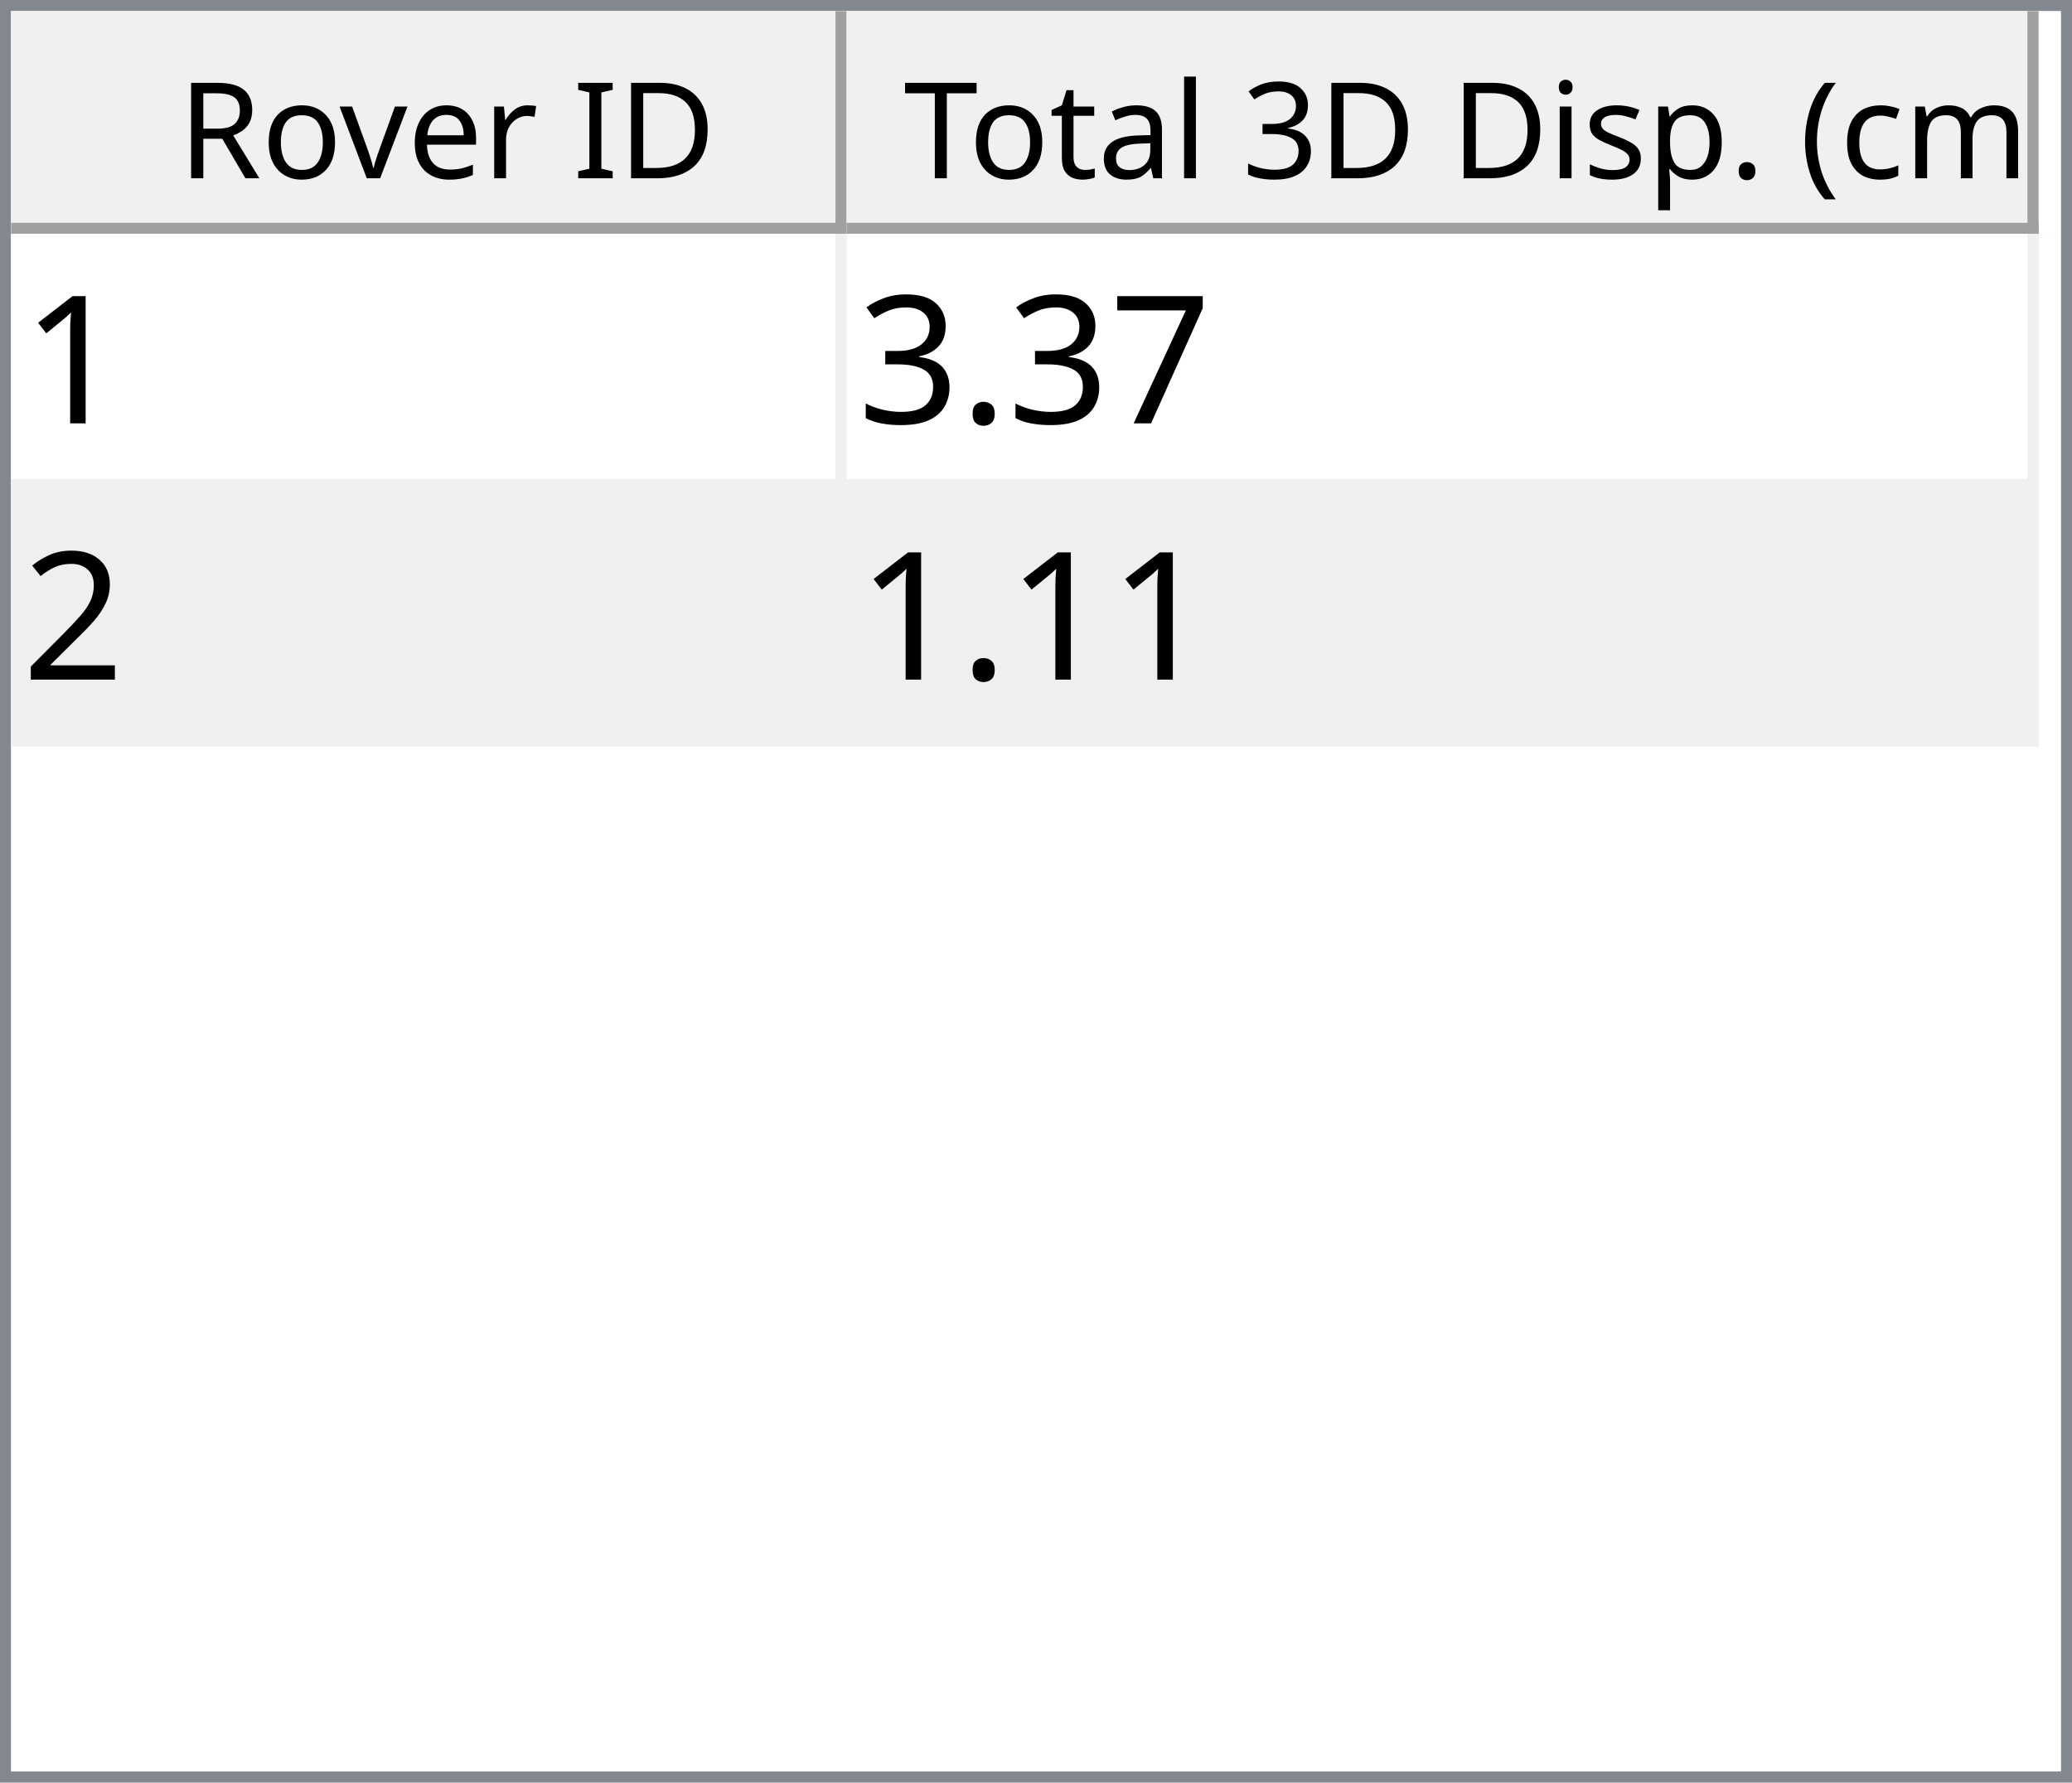
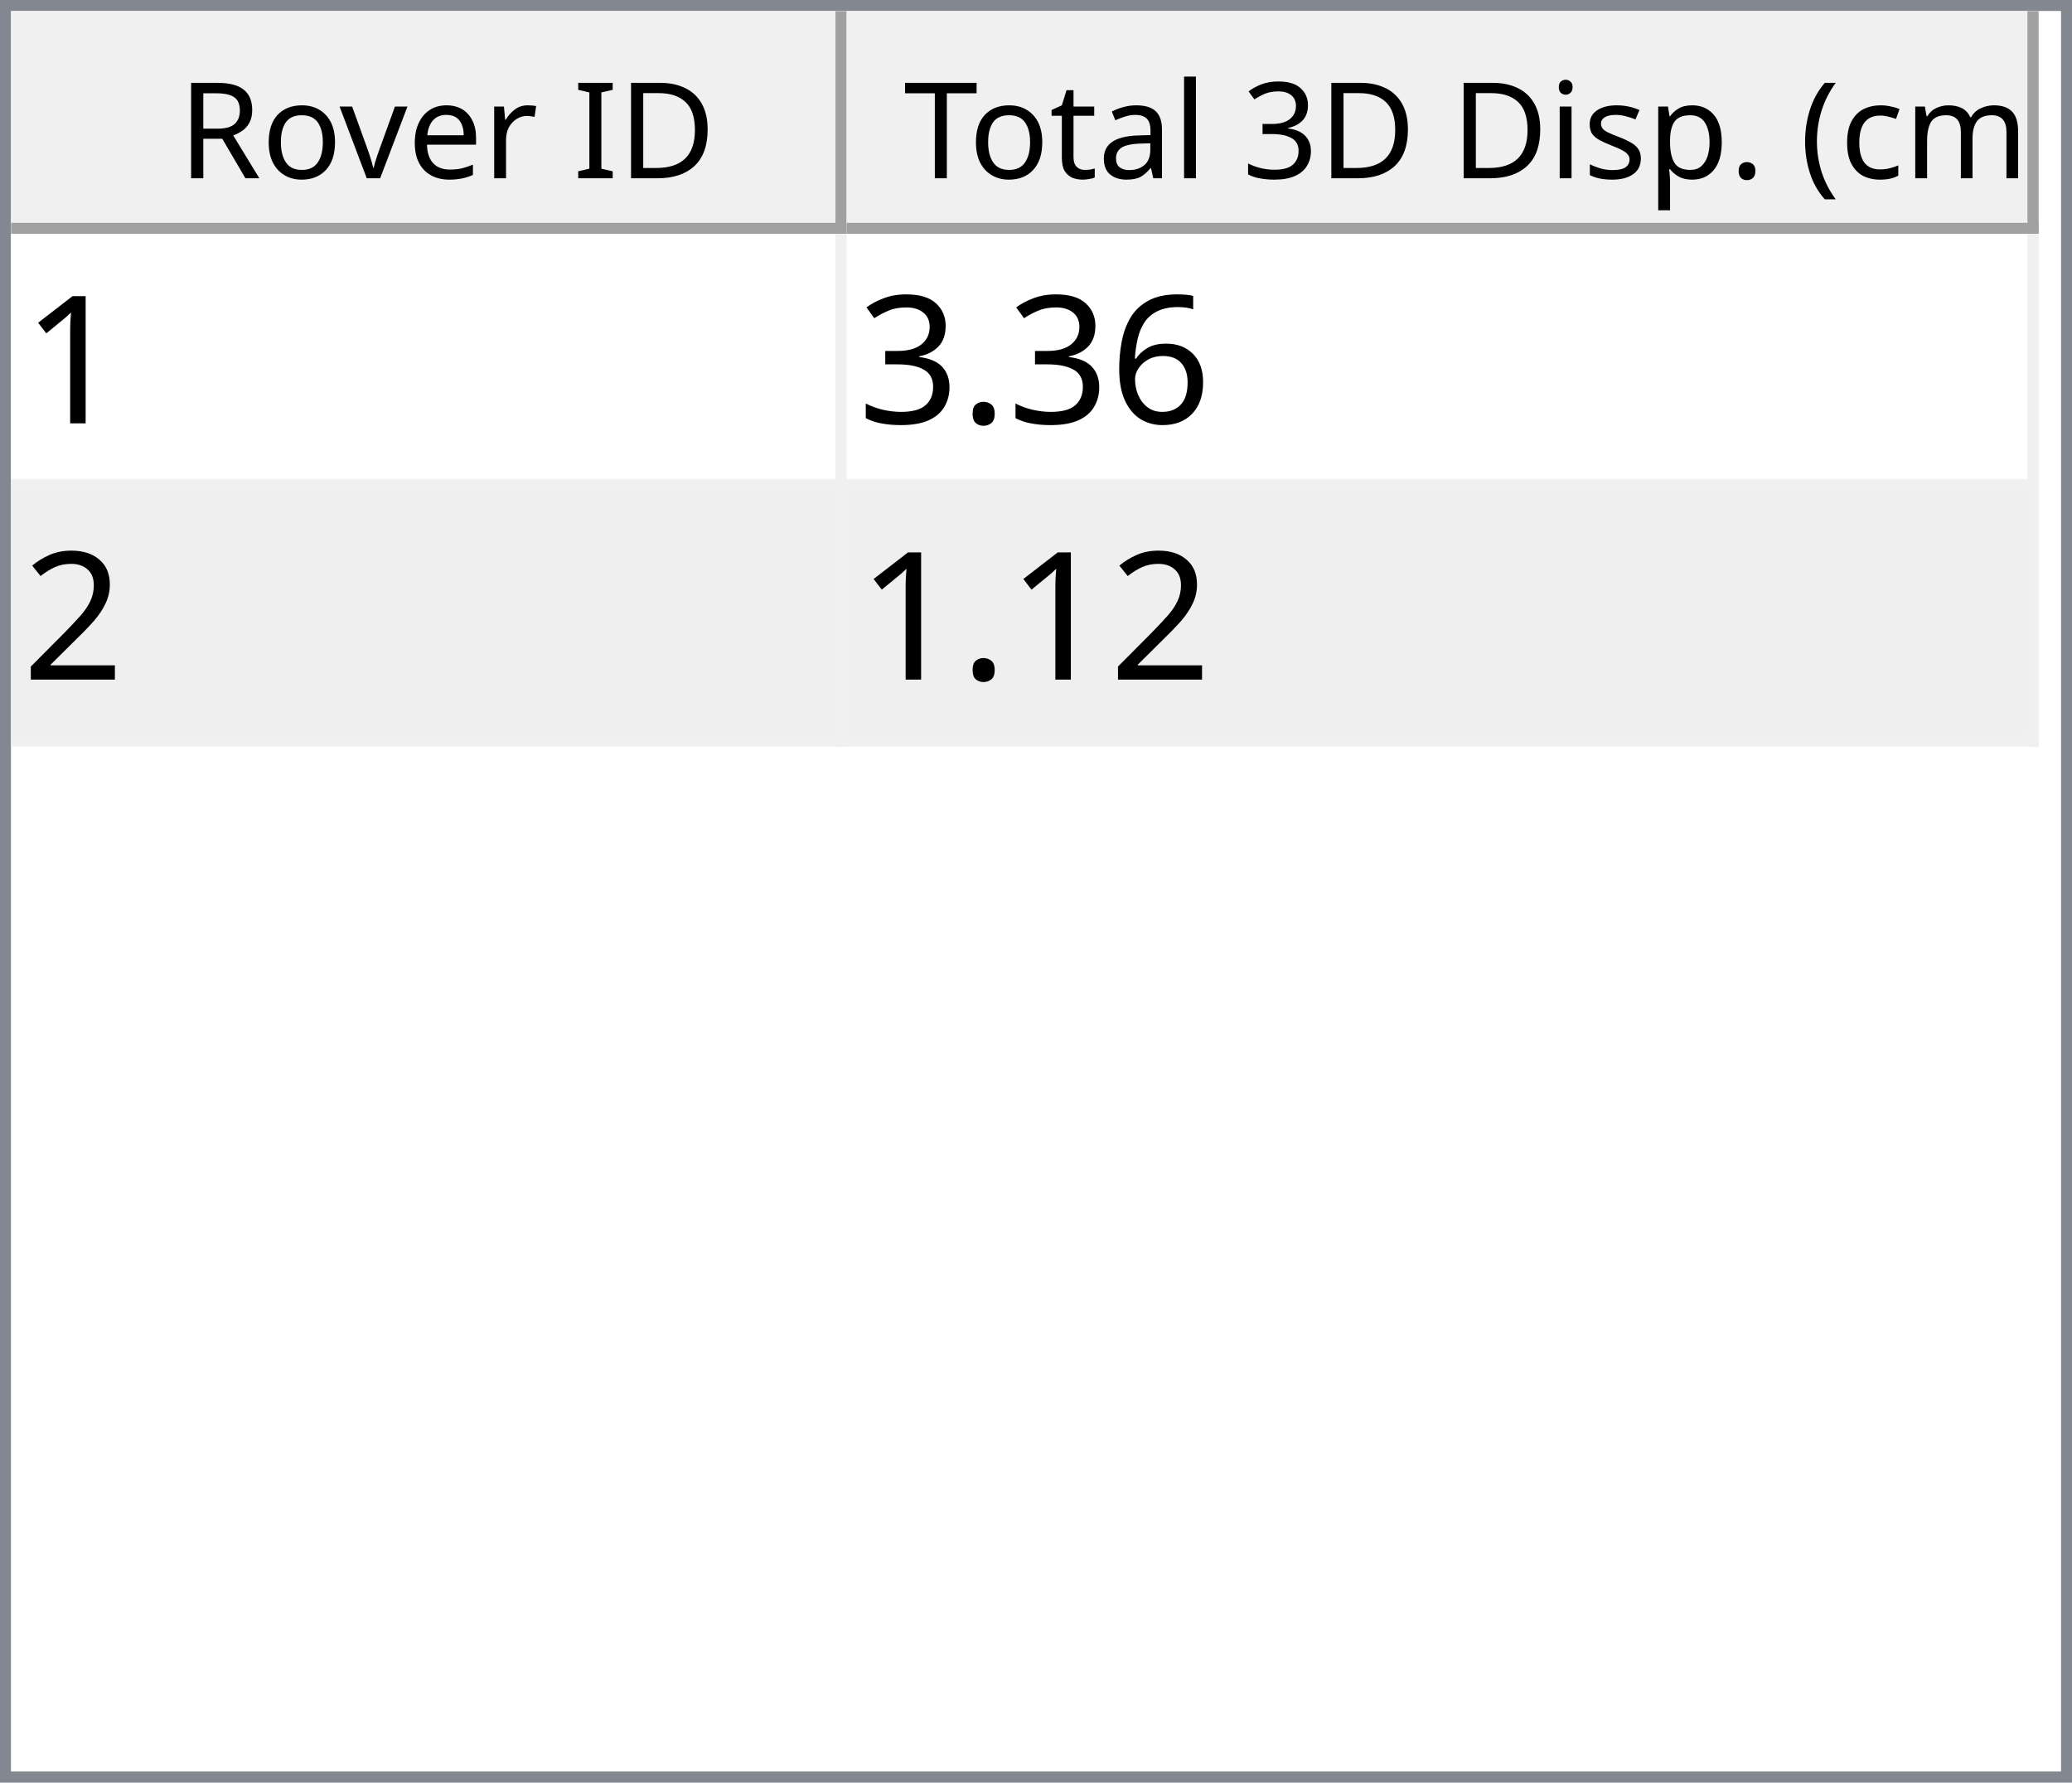
<svg xmlns="http://www.w3.org/2000/svg" style="fill-opacity:1; color-rendering:auto; color-interpolation:auto; text-rendering:auto; stroke:black; stroke-linecap:square; stroke-miterlimit:10; shape-rendering:auto; stroke-opacity:1; fill:black; stroke-dasharray:none; font-weight:normal; stroke-width:1; font-family:'Dialog'; font-style:normal; stroke-linejoin:miter; font-size:12px; stroke-dashoffset:0; image-rendering:auto;" width="186" height="160">
  <defs id="genericDefs" />
  <g>
    <defs id="defs1">
      <clipPath clipPathUnits="userSpaceOnUse" id="clipPath1">
        <path d="M0 0 L186 0 L186 160 L0 160 L0 0 Z" />
      </clipPath>
      <clipPath clipPathUnits="userSpaceOnUse" id="clipPath2">
        <path d="M0 0 L0 160 L186 160 L186 0 Z" />
      </clipPath>
      <clipPath clipPathUnits="userSpaceOnUse" id="clipPath3">
        <path d="M0 0 L0 20 L184 20 L184 0 Z" />
      </clipPath>
      <clipPath clipPathUnits="userSpaceOnUse" id="clipPath4">
        <path d="M0 0 L0 20 L75 20 L75 0 Z" />
      </clipPath>
      <clipPath clipPathUnits="userSpaceOnUse" id="clipPath5">
        <path d="M1 1 L1 19 L74 19 L74 1 Z" />
      </clipPath>
      <clipPath clipPathUnits="userSpaceOnUse" id="clipPath6">
        <path d="M0 0 L0 18 L73 18 L73 0 Z" />
      </clipPath>
      <clipPath clipPathUnits="userSpaceOnUse" id="clipPath7">
        <path d="M-0.5 -0.5 L-0.5 19.5 L74.5 19.5 L74.5 -0.5 Z" />
      </clipPath>
      <clipPath clipPathUnits="userSpaceOnUse" id="clipPath8">
        <path d="M0 0 L0 20 L107 20 L107 0 Z" />
      </clipPath>
      <clipPath clipPathUnits="userSpaceOnUse" id="clipPath9">
        <path d="M1 1 L1 19 L106 19 L106 1 Z" />
      </clipPath>
      <clipPath clipPathUnits="userSpaceOnUse" id="clipPath10">
        <path d="M0 0 L0 18 L105 18 L105 0 Z" />
      </clipPath>
      <clipPath clipPathUnits="userSpaceOnUse" id="clipPath11">
        <path d="M-0.5 -0.5 L-0.5 19.5 L106.5 19.5 L106.5 -0.5 Z" />
      </clipPath>
      <clipPath clipPathUnits="userSpaceOnUse" id="clipPath12">
        <path d="M0 0 L0 138 L184 138 L184 0 Z" />
      </clipPath>
      <clipPath clipPathUnits="userSpaceOnUse" id="clipPath13">
        <path d="M0 0 L0 46 L182 46 L182 0 Z" />
      </clipPath>
      <clipPath clipPathUnits="userSpaceOnUse" id="clipPath14">
        <path d="M-0.5 -0.5 L-0.5 45.5 L181.5 45.5 L181.5 -0.5 Z" />
      </clipPath>
      <clipPath clipPathUnits="userSpaceOnUse" id="clipPath15">
        <path d="M0 0 L0 22 L74 22 L74 0 Z" />
      </clipPath>
      <clipPath clipPathUnits="userSpaceOnUse" id="clipPath16">
        <path d="M0 0 L0 22 L106 22 L106 0 Z" />
      </clipPath>
      <font horiz-adv-x="64.551" id="font1">
        <font-face ascent="107.91" descent="25.098" units-per-em="100" style="font-style:normal; font-family:Segoe UI; font-weight:normal;" />
        <missing-glyph horiz-adv-x="64.551" d="M8.109 0 L8.109 68.266 L56.453 68.266 L56.453 0 L8.109 0 ZM15.328 7.234 L49.219 7.234 L49.219 61.031 L15.328 61.031 L15.328 7.234 Z" />
        <glyph unicode="D" horiz-adv-x="70.117" d="M9.188 0 L9.188 70.016 L28.516 70.016 Q65.531 70.016 65.531 35.891 Q65.531 19.672 55.25 9.836 Q44.969 0 27.734 0 L9.188 0 ZM17.391 62.594 L17.391 7.422 L27.828 7.422 Q41.609 7.422 49.273 14.797 Q56.938 22.172 56.938 35.688 Q56.938 62.594 28.328 62.594 L17.391 62.594 Z" />
        <glyph unicode="I" horiz-adv-x="26.611" d="M17.391 0 L9.188 0 L9.188 70.016 L17.391 70.016 L17.391 0 Z" />
        <glyph unicode=" " horiz-adv-x="27.393" d="" />
        <glyph unicode="r" horiz-adv-x="34.766" d="M34.188 41.891 Q32.078 43.5 28.125 43.5 Q23 43.5 19.555 38.672 Q16.109 33.844 16.109 25.484 L16.109 0 L8.109 0 L8.109 50 L16.109 50 L16.109 39.703 L16.312 39.703 Q18.016 44.969 21.531 47.922 Q25.047 50.875 29.391 50.875 Q32.516 50.875 34.188 50.203 L34.188 41.891 Z" />
        <glyph unicode="e" horiz-adv-x="52.295" d="M48.297 23 L12.984 23 Q13.188 14.656 17.484 10.109 Q21.781 5.562 29.297 5.562 Q37.75 5.562 44.828 11.141 L44.828 3.609 Q38.234 -1.172 27.391 -1.172 Q16.797 -1.172 10.742 5.641 Q4.688 12.453 4.688 24.812 Q4.688 36.469 11.305 43.82 Q17.922 51.172 27.734 51.172 Q37.547 51.172 42.922 44.828 Q48.297 38.484 48.297 27.203 L48.297 23 ZM40.094 29.781 Q40.047 36.719 36.75 40.578 Q33.453 44.438 27.594 44.438 Q21.922 44.438 17.969 40.383 Q14.016 36.328 13.094 29.781 L40.094 29.781 Z" />
        <glyph unicode="v" horiz-adv-x="47.9" d="M47.406 50 L27.484 0 L19.625 0 L0.688 50 L9.469 50 L22.172 13.672 Q23.578 9.672 23.922 6.688 L24.125 6.688 Q24.609 10.453 25.688 13.484 L38.969 50 L47.406 50 Z" />
        <glyph unicode="o" horiz-adv-x="58.594" d="M29 -1.172 Q17.922 -1.172 11.305 5.836 Q4.688 12.844 4.688 24.422 Q4.688 37.016 11.57 44.094 Q18.453 51.172 30.172 51.172 Q41.359 51.172 47.633 44.289 Q53.906 37.406 53.906 25.203 Q53.906 13.234 47.141 6.031 Q40.375 -1.172 29 -1.172 ZM29.594 44.438 Q21.875 44.438 17.383 39.188 Q12.891 33.938 12.891 24.703 Q12.891 15.828 17.43 10.695 Q21.969 5.562 29.594 5.562 Q37.359 5.562 41.531 10.594 Q45.703 15.625 45.703 24.906 Q45.703 34.281 41.531 39.359 Q37.359 44.438 29.594 44.438 Z" />
        <glyph unicode="R" horiz-adv-x="59.814" d="M59.375 0 L49.609 0 L37.891 19.625 Q36.281 22.359 34.766 24.289 Q33.25 26.219 31.664 27.438 Q30.078 28.656 28.25 29.219 Q26.422 29.781 24.125 29.781 L17.391 29.781 L17.391 0 L9.188 0 L9.188 70.016 L30.078 70.016 Q34.672 70.016 38.555 68.867 Q42.438 67.719 45.289 65.375 Q48.141 63.031 49.758 59.547 Q51.375 56.062 51.375 51.375 Q51.375 47.703 50.273 44.656 Q49.172 41.609 47.148 39.211 Q45.125 36.812 42.266 35.133 Q39.406 33.453 35.844 32.516 L35.844 32.328 Q37.594 31.547 38.891 30.547 Q40.188 29.547 41.359 28.18 Q42.531 26.812 43.68 25.078 Q44.828 23.344 46.234 21.047 L59.375 0 ZM17.391 62.594 L17.391 37.203 L28.516 37.203 Q31.594 37.203 34.203 38.133 Q36.812 39.062 38.719 40.797 Q40.625 42.531 41.703 45.047 Q42.781 47.562 42.781 50.688 Q42.781 56.297 39.141 59.445 Q35.5 62.594 28.609 62.594 L17.391 62.594 Z" />
        <glyph unicode=")" horiz-adv-x="30.176" d="M8.297 -15.922 L1.172 -15.922 Q16.406 2.344 16.406 26.812 Q16.406 51.469 1.078 70.016 L8.297 70.016 Q23.531 52.156 23.531 26.703 Q23.531 1.375 8.297 -15.922 Z" />
        <glyph unicode="m" horiz-adv-x="86.133" d="M79.109 0 L71.094 0 L71.094 28.719 Q71.094 37.016 68.531 40.727 Q65.969 44.438 59.906 44.438 Q54.781 44.438 51.195 39.75 Q47.609 35.062 47.609 28.516 L47.609 0 L39.594 0 L39.594 29.688 Q39.594 44.438 28.219 44.438 Q22.953 44.438 19.531 40.016 Q16.109 35.594 16.109 28.516 L16.109 0 L8.109 0 L8.109 50 L16.109 50 L16.109 42.094 L16.312 42.094 Q21.625 51.172 31.844 51.172 Q36.969 51.172 40.773 48.312 Q44.578 45.453 46 40.828 Q51.562 51.172 62.594 51.172 Q79.109 51.172 79.109 30.812 L79.109 0 Z" />
        <glyph unicode="c" horiz-adv-x="46.191" d="M42.188 2.297 Q36.422 -1.172 28.516 -1.172 Q17.828 -1.172 11.258 5.789 Q4.688 12.75 4.688 23.828 Q4.688 36.188 11.766 43.68 Q18.844 51.172 30.672 51.172 Q37.25 51.172 42.281 48.734 L42.281 40.531 Q36.719 44.438 30.375 44.438 Q22.703 44.438 17.797 38.945 Q12.891 33.453 12.891 24.516 Q12.891 15.719 17.508 10.641 Q22.125 5.562 29.891 5.562 Q36.422 5.562 42.188 9.906 L42.188 2.297 Z" />
        <glyph unicode="(" horiz-adv-x="30.176" d="M29.109 -15.922 L21.969 -15.922 Q6.844 1.375 6.844 26.703 Q6.844 52.156 21.969 70.016 L29.203 70.016 Q13.875 51.469 13.875 26.812 Q13.875 2.344 29.109 -15.922 Z" />
        <glyph unicode="." horiz-adv-x="21.68" d="M10.891 -1.078 Q8.641 -1.078 7.055 0.539 Q5.469 2.156 5.469 4.391 Q5.469 6.641 7.055 8.273 Q8.641 9.906 10.891 9.906 Q13.188 9.906 14.797 8.273 Q16.406 6.641 16.406 4.391 Q16.406 2.156 14.797 0.539 Q13.188 -1.078 10.891 -1.078 Z" />
        <glyph unicode="p" horiz-adv-x="58.789" d="M16.312 7.234 L16.109 7.234 L16.109 -23 L8.109 -23 L8.109 50 L16.109 50 L16.109 41.219 L16.312 41.219 Q22.219 51.172 33.594 51.172 Q43.266 51.172 48.688 44.461 Q54.109 37.75 54.109 26.469 Q54.109 13.922 48 6.375 Q41.891 -1.172 31.297 -1.172 Q21.578 -1.172 16.312 7.234 ZM16.109 27.391 L16.109 20.406 Q16.109 14.203 20.141 9.883 Q24.172 5.562 30.375 5.562 Q37.641 5.562 41.773 11.133 Q45.906 16.703 45.906 26.609 Q45.906 34.969 42.047 39.703 Q38.188 44.438 31.594 44.438 Q24.609 44.438 20.359 39.578 Q16.109 34.719 16.109 27.391 Z" />
        <glyph unicode="s" horiz-adv-x="42.432" d="M5.078 1.812 L5.078 10.406 Q11.625 5.562 19.484 5.562 Q30.031 5.562 30.031 12.594 Q30.031 14.594 29.125 15.992 Q28.219 17.391 26.68 18.461 Q25.141 19.531 23.07 20.383 Q21 21.234 18.609 22.172 Q15.281 23.484 12.766 24.828 Q10.25 26.172 8.57 27.859 Q6.891 29.547 6.031 31.695 Q5.172 33.844 5.172 36.719 Q5.172 40.234 6.789 42.945 Q8.406 45.656 11.086 47.484 Q13.766 49.312 17.211 50.242 Q20.656 51.172 24.312 51.172 Q30.812 51.172 35.938 48.922 L35.938 40.828 Q30.422 44.438 23.25 44.438 Q21 44.438 19.195 43.922 Q17.391 43.406 16.094 42.477 Q14.797 41.547 14.086 40.258 Q13.375 38.969 13.375 37.406 Q13.375 35.453 14.086 34.133 Q14.797 32.812 16.164 31.789 Q17.531 30.766 19.484 29.938 Q21.438 29.109 23.922 28.125 Q27.25 26.859 29.883 25.516 Q32.516 24.172 34.375 22.484 Q36.234 20.797 37.234 18.602 Q38.234 16.406 38.234 13.375 Q38.234 9.672 36.602 6.938 Q34.969 4.203 32.234 2.398 Q29.5 0.594 25.93 -0.289 Q22.359 -1.172 18.453 -1.172 Q10.75 -1.172 5.078 1.812 Z" />
        <glyph unicode="i" horiz-adv-x="24.219" d="M12.203 62.703 Q10.062 62.703 8.547 64.164 Q7.031 65.625 7.031 67.875 Q7.031 70.125 8.547 71.609 Q10.062 73.094 12.203 73.094 Q14.406 73.094 15.945 71.609 Q17.484 70.125 17.484 67.875 Q17.484 65.719 15.945 64.211 Q14.406 62.703 12.203 62.703 ZM16.109 0 L8.109 0 L8.109 50 L16.109 50 L16.109 0 Z" />
        <glyph unicode="3" horiz-adv-x="53.906" d="M46.531 19.828 Q46.531 15.094 44.75 11.211 Q42.969 7.328 39.719 4.57 Q36.469 1.812 31.93 0.297 Q27.391 -1.219 21.922 -1.219 Q11.922 -1.219 6 2.594 L6 11.188 Q13.094 5.609 22.219 5.609 Q25.875 5.609 28.828 6.539 Q31.781 7.469 33.906 9.227 Q36.031 10.984 37.18 13.477 Q38.328 15.969 38.328 19.094 Q38.328 32.812 18.797 32.812 L12.984 32.812 L12.984 39.594 L18.5 39.594 Q35.797 39.594 35.797 52.484 Q35.797 64.406 22.609 64.406 Q15.188 64.406 8.688 59.422 L8.688 67.188 Q15.375 71.188 24.609 71.188 Q29 71.188 32.57 69.969 Q36.141 68.75 38.68 66.555 Q41.219 64.359 42.609 61.281 Q44 58.203 44 54.5 Q44 40.672 30.031 36.719 L30.031 36.531 Q33.594 36.141 36.625 34.797 Q39.656 33.453 41.852 31.305 Q44.047 29.156 45.289 26.25 Q46.531 23.344 46.531 19.828 Z" />
        <glyph unicode="l" horiz-adv-x="24.219" d="M16.109 0 L8.109 0 L8.109 74.031 L16.109 74.031 L16.109 0 Z" />
        <glyph unicode="a" horiz-adv-x="50.879" d="M43.891 0 L35.891 0 L35.891 7.812 L35.688 7.812 Q30.469 -1.172 20.312 -1.172 Q12.844 -1.172 8.617 2.781 Q4.391 6.734 4.391 13.281 Q4.391 27.297 20.906 29.594 L35.891 31.688 Q35.891 44.438 25.594 44.438 Q16.547 44.438 9.281 38.281 L9.281 46.484 Q16.656 51.172 26.266 51.172 Q43.891 51.172 43.891 32.516 L43.891 0 ZM35.891 25.297 L23.828 23.641 Q18.266 22.859 15.43 20.875 Q12.594 18.891 12.594 13.875 Q12.594 10.203 15.211 7.883 Q17.828 5.562 22.172 5.562 Q28.125 5.562 32.008 9.742 Q35.891 13.922 35.891 20.312 L35.891 25.297 Z" />
        <glyph unicode="t" horiz-adv-x="33.887" d="M31.297 0.484 Q28.469 -1.078 23.828 -1.078 Q10.688 -1.078 10.688 13.578 L10.688 43.172 L2.094 43.172 L2.094 50 L10.688 50 L10.688 62.203 L18.703 64.797 L18.703 50 L31.297 50 L31.297 43.172 L18.703 43.172 L18.703 14.984 Q18.703 9.969 20.414 7.82 Q22.125 5.672 26.078 5.672 Q29.109 5.672 31.297 7.328 L31.297 0.484 Z" />
        <glyph unicode="T" horiz-adv-x="52.393" d="M50.594 62.594 L30.375 62.594 L30.375 0 L22.172 0 L22.172 62.594 L2 62.594 L2 70.016 L50.594 70.016 L50.594 62.594 Z" />
      </font>
      <font horiz-adv-x="75.0" id="font2">
        <font-face ascent="100.537" descent="21.973" units-per-em="100" style="font-style:normal; font-family:sans-serif; font-weight:normal;" />
        <missing-glyph horiz-adv-x="75.0" d="M12.5 0 L12.5 62.5 L62.5 62.5 L62.5 0 L12.5 0 ZM14.062 1.562 L60.938 1.562 L60.938 60.938 L14.062 60.938 L14.062 1.562 Z" />
        <glyph unicode="1" horiz-adv-x="55.615" d="M37.25 0 L28.469 0 L28.469 56 Q25.297 52.984 20.141 49.953 Q14.984 46.922 10.891 45.406 L10.891 53.906 Q18.266 57.375 23.781 62.305 Q29.297 67.234 31.594 71.875 L37.25 71.875 L37.25 0 Z" />
-         <glyph unicode="7" horiz-adv-x="55.615" d="M4.734 62.203 L4.734 70.656 L51.078 70.656 L51.078 63.812 Q44.234 56.547 37.523 44.484 Q30.812 32.422 27.156 19.672 Q24.516 10.688 23.781 0 L14.75 0 Q14.891 8.453 18.062 20.414 Q21.234 32.375 27.172 43.484 Q33.109 54.594 39.797 62.203 L4.734 62.203 Z" />
+         <glyph unicode="6" horiz-adv-x="55.615" d="M49.75 54.047 L41.016 53.375 Q39.844 58.547 37.703 60.891 Q34.125 64.656 28.906 64.656 Q24.703 64.656 21.531 62.312 Q17.391 59.281 14.992 53.469 Q12.594 47.656 12.5 36.922 Q15.672 41.75 20.266 44.094 Q24.859 46.438 29.891 46.438 Q38.672 46.438 44.852 39.969 Q51.031 33.5 51.031 23.25 Q51.031 16.5 48.125 10.719 Q45.219 4.938 40.141 1.859 Q35.062 -1.219 28.609 -1.219 Q17.625 -1.219 10.695 6.859 Q3.766 14.938 3.766 33.5 Q3.766 54.25 11.422 63.672 Q18.109 71.875 29.438 71.875 Q37.891 71.875 43.289 67.141 Q48.688 62.406 49.75 54.047 ZM13.875 23.188 Q13.875 18.656 15.797 14.508 Q17.719 10.359 21.188 8.18 Q24.656 6 28.469 6 Q34.031 6 38.039 10.492 Q42.047 14.984 42.047 22.703 Q42.047 30.125 38.086 34.398 Q34.125 38.672 28.125 38.672 Q22.172 38.672 18.023 34.398 Q13.875 30.125 13.875 23.188 Z" />
        <glyph unicode="." horiz-adv-x="27.783" d="M9.078 0 L9.078 10.016 L19.094 10.016 L19.094 0 L9.078 0 Z" />
        <glyph unicode="3" horiz-adv-x="55.615" d="M4.203 18.891 L12.984 20.062 Q14.5 12.594 18.141 9.297 Q21.781 6 27 6 Q33.203 6 37.477 10.297 Q41.75 14.594 41.75 20.953 Q41.75 27 37.797 30.93 Q33.844 34.859 27.734 34.859 Q25.25 34.859 21.531 33.891 L22.516 41.609 Q23.391 41.5 23.922 41.5 Q29.547 41.5 34.039 44.43 Q38.531 47.359 38.531 53.469 Q38.531 58.297 35.258 61.477 Q31.984 64.656 26.812 64.656 Q21.688 64.656 18.266 61.43 Q14.844 58.203 13.875 51.766 L5.078 53.328 Q6.688 62.156 12.398 67.016 Q18.109 71.875 26.609 71.875 Q32.469 71.875 37.398 69.359 Q42.328 66.844 44.945 62.5 Q47.562 58.156 47.562 53.266 Q47.562 48.641 45.07 44.828 Q42.578 41.016 37.703 38.766 Q44.047 37.312 47.562 32.695 Q51.078 28.078 51.078 21.141 Q51.078 11.766 44.242 5.25 Q37.406 -1.266 26.953 -1.266 Q17.531 -1.266 11.305 4.352 Q5.078 9.969 4.203 18.891 Z" />
        <glyph unicode="2" horiz-adv-x="55.615" d="M50.344 8.453 L50.344 0 L3.031 0 Q2.938 3.172 4.047 6.109 Q5.859 10.938 9.836 15.625 Q13.812 20.312 21.344 26.469 Q33.016 36.031 37.117 41.625 Q41.219 47.219 41.219 52.203 Q41.219 57.422 37.477 61.008 Q33.734 64.594 27.734 64.594 Q21.391 64.594 17.578 60.789 Q13.766 56.984 13.719 50.25 L4.688 51.172 Q5.609 61.281 11.664 66.578 Q17.719 71.875 27.938 71.875 Q38.234 71.875 44.242 66.164 Q50.25 60.453 50.25 52 Q50.25 47.703 48.492 43.555 Q46.734 39.406 42.656 34.812 Q38.578 30.219 29.109 22.219 Q21.188 15.578 18.945 13.211 Q16.703 10.844 15.234 8.453 L50.344 8.453 Z" />
      </font>
    </defs>
    <g style="fill:white; stroke:white;">
      <rect x="0" y="0" width="186" style="clip-path:url(#clipPath1); stroke:none;" height="160" />
    </g>
    <g style="fill:white; text-rendering:optimizeSpeed; color-rendering:optimizeSpeed; image-rendering:optimizeSpeed; shape-rendering:crispEdges; stroke:white; color-interpolation:sRGB;">
      <rect x="0" width="186" height="160" y="0" style="stroke:none;" />
      <path style="stroke:none;" d="M0 160 L186 160 L186 0 L0 0 Z" />
    </g>
    <g style="fill:rgb(240,240,240); font-family:'Segoe UI'; stroke:rgb(240,240,240);">
      <rect x="0" y="0" width="186" style="clip-path:url(#clipPath2); stroke:none;" height="160" />
    </g>
    <g style="fill:rgb(130,135,144); font-family:'Segoe UI'; stroke:rgb(130,135,144);">
      <path d="M0 0 L186 0 L186 160 L0 160 L0 0 ZM1 1 L185 1 L185 159 L1 159 L1 1 Z" style="fill-rule:evenodd; clip-path:url(#clipPath2); stroke:none;" />
    </g>
    <g style="fill:white; font-family:'Segoe UI'; stroke:white;" transform="translate(1,1)">
      <rect x="0" y="0" width="184" style="clip-path:url(#clipPath3); stroke:none;" height="20" />
    </g>
    <g style="fill:rgb(240,240,240); font-family:'Segoe UI'; stroke:rgb(240,240,240);" transform="translate(1,1)">
      <rect x="0" y="0" width="75" style="clip-path:url(#clipPath4); stroke:none;" height="20" />
    </g>
    <g style="font-family:'Segoe UI';" transform="translate(2,2)">
      <text x="14" xml:space="preserve" y="14" style="clip-path:url(#clipPath6); stroke:none;">Rover ID</text>
    </g>
    <g style="fill:rgb(160,160,160); font-family:'Segoe UI'; stroke:rgb(160,160,160); stroke-linejoin:bevel;" transform="translate(1.5,1.5)">
      <line x1="74" x2="74" y1="0" style="fill:none; clip-path:url(#clipPath7);" y2="19" />
    </g>
    <g style="fill:rgb(160,160,160); font-family:'Segoe UI'; stroke:rgb(160,160,160); stroke-linejoin:bevel;" transform="matrix(1,0,0,1,1,1) translate(0.5,0.5)">
      <line x1="0" x2="74" y1="19" style="fill:none; clip-path:url(#clipPath7);" y2="19" />
    </g>
    <g style="fill:rgb(240,240,240); font-family:'Segoe UI'; stroke:rgb(240,240,240);" transform="translate(76,1)">
      <rect x="0" y="0" width="107" style="clip-path:url(#clipPath8); stroke:none;" height="20" />
    </g>
    <g style="font-family:'Segoe UI';" transform="translate(77,2)">
      <text x="1" xml:space="preserve" y="14" style="clip-path:url(#clipPath10); stroke:none;"> Total 3D Disp. (cm)</text>
    </g>
    <g style="fill:rgb(160,160,160); font-family:'Segoe UI'; stroke:rgb(160,160,160); stroke-linejoin:bevel;" transform="translate(76.5,1.5)">
      <line x1="106" x2="106" y1="0" style="fill:none; clip-path:url(#clipPath11);" y2="19" />
    </g>
    <g style="fill:rgb(160,160,160); font-family:'Segoe UI'; stroke:rgb(160,160,160); stroke-linejoin:bevel;" transform="matrix(1,0,0,1,76,1) translate(0.5,0.5)">
      <line x1="0" x2="106" y1="19" style="fill:none; clip-path:url(#clipPath11);" y2="19" />
    </g>
    <g style="fill:white; font-family:'Segoe UI'; stroke:white;" transform="translate(1,21)">
      <rect x="0" y="0" width="184" style="clip-path:url(#clipPath12); stroke:none;" height="138" />
    </g>
    <g style="fill:rgb(240,240,240); font-size:16px; font-family:sans-serif; stroke:rgb(240,240,240);" transform="translate(1,21)">
      <rect x="0" y="0" width="182" style="clip-path:url(#clipPath13); stroke:none;" height="46" />
      <line transform="translate(0.5,0.5)" x1="0" x2="181" y1="22" style="clip-path:url(#clipPath14); fill:none; stroke-linejoin:bevel;" y2="22" />
    </g>
    <g transform="matrix(1,0,0,1,1,21) translate(0.5,0.5)" style="fill:rgb(240,240,240); font-size:16px; font-family:sans-serif; stroke:rgb(240,240,240); stroke-linejoin:bevel;">
      <line x1="0" x2="181" y1="45" style="fill:none; clip-path:url(#clipPath14);" y2="45" />
    </g>
    <g transform="matrix(1,0,0,1,1,21) translate(0.5,0.5)" style="fill:rgb(240,240,240); font-size:16px; font-family:sans-serif; stroke:rgb(240,240,240); stroke-linejoin:bevel;">
      <line x1="74" x2="74" y1="0" style="fill:none; clip-path:url(#clipPath14);" y2="45" />
    </g>
    <g transform="matrix(1,0,0,1,1,21) translate(0.5,0.5)" style="fill:rgb(240,240,240); font-size:16px; font-family:sans-serif; stroke:rgb(240,240,240); stroke-linejoin:bevel;">
      <line x1="181" x2="181" y1="0" style="fill:none; clip-path:url(#clipPath14);" y2="45" />
    </g>
    <g style="fill:white; font-size:16px; font-family:sans-serif; stroke:white;" transform="matrix(1,0,0,1,1,21)">
      <rect x="0" y="0" width="74" style="clip-path:url(#clipPath15); stroke:none;" height="22" />
      <text x="1" y="17" style="fill:black; clip-path:url(#clipPath15); stroke:none;" xml:space="preserve">1</text>
    </g>
    <g style="fill:white; font-size:16px; font-family:sans-serif; stroke:white;" transform="matrix(1,0,0,1,1,21) translate(75,0)">
      <rect x="0" y="0" width="106" style="clip-path:url(#clipPath16); stroke:none;" height="22" />
-       <text x="1" y="17" style="fill:black; clip-path:url(#clipPath16); stroke:none;" xml:space="preserve">3.37</text>
+       <text x="1" y="17" style="fill:black; clip-path:url(#clipPath16); stroke:none;" xml:space="preserve">3.36</text>
    </g>
    <g style="fill:rgb(239,239,239); font-size:16px; font-family:sans-serif; stroke:rgb(239,239,239);" transform="matrix(1,0,0,1,1,21) translate(0,23)">
      <rect x="0" y="0" width="74" style="clip-path:url(#clipPath15); stroke:none;" height="22" />
      <text x="1" y="17" style="fill:black; clip-path:url(#clipPath15); stroke:none;" xml:space="preserve">2</text>
    </g>
    <g style="fill:rgb(239,239,239); font-size:16px; font-family:sans-serif; stroke:rgb(239,239,239);" transform="matrix(1,0,0,1,1,21) translate(75,23)">
      <rect x="0" y="0" width="106" style="clip-path:url(#clipPath16); stroke:none;" height="22" />
-       <text x="1" y="17" style="fill:black; clip-path:url(#clipPath16); stroke:none;" xml:space="preserve">1.11</text>
+       <text x="1" y="17" style="fill:black; clip-path:url(#clipPath16); stroke:none;" xml:space="preserve">1.12</text>
    </g>
  </g>
</svg>
